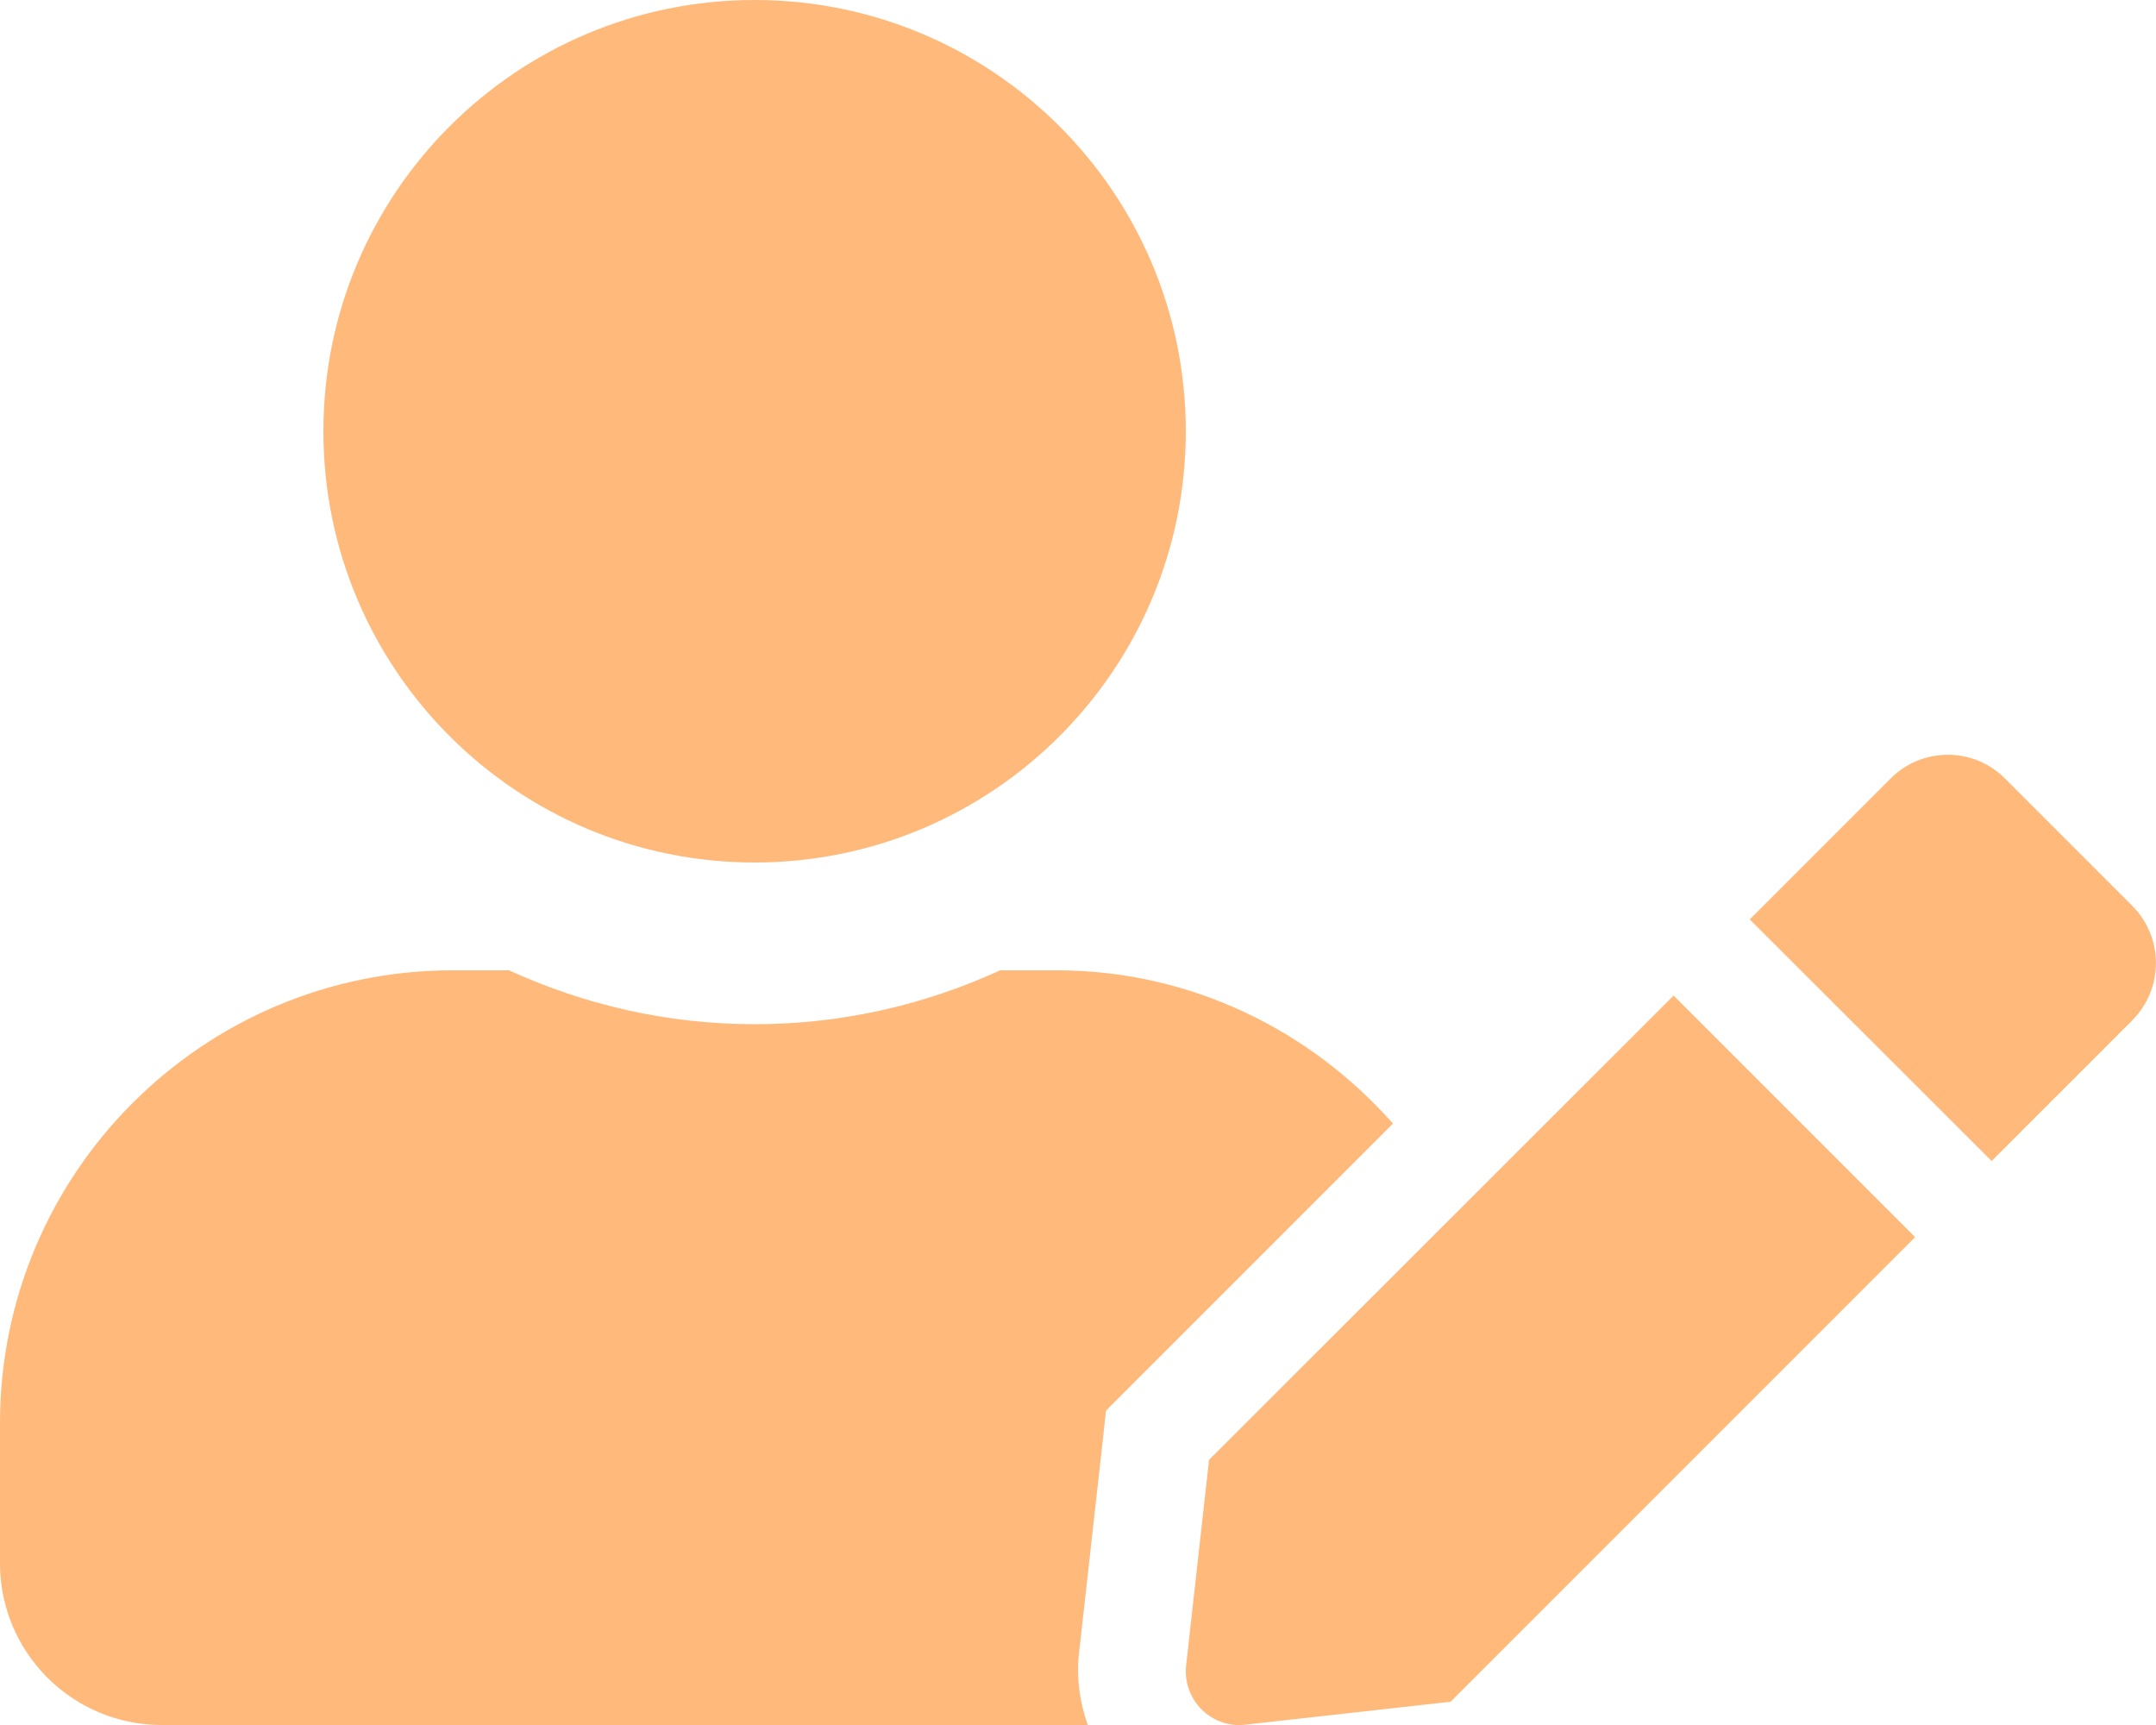
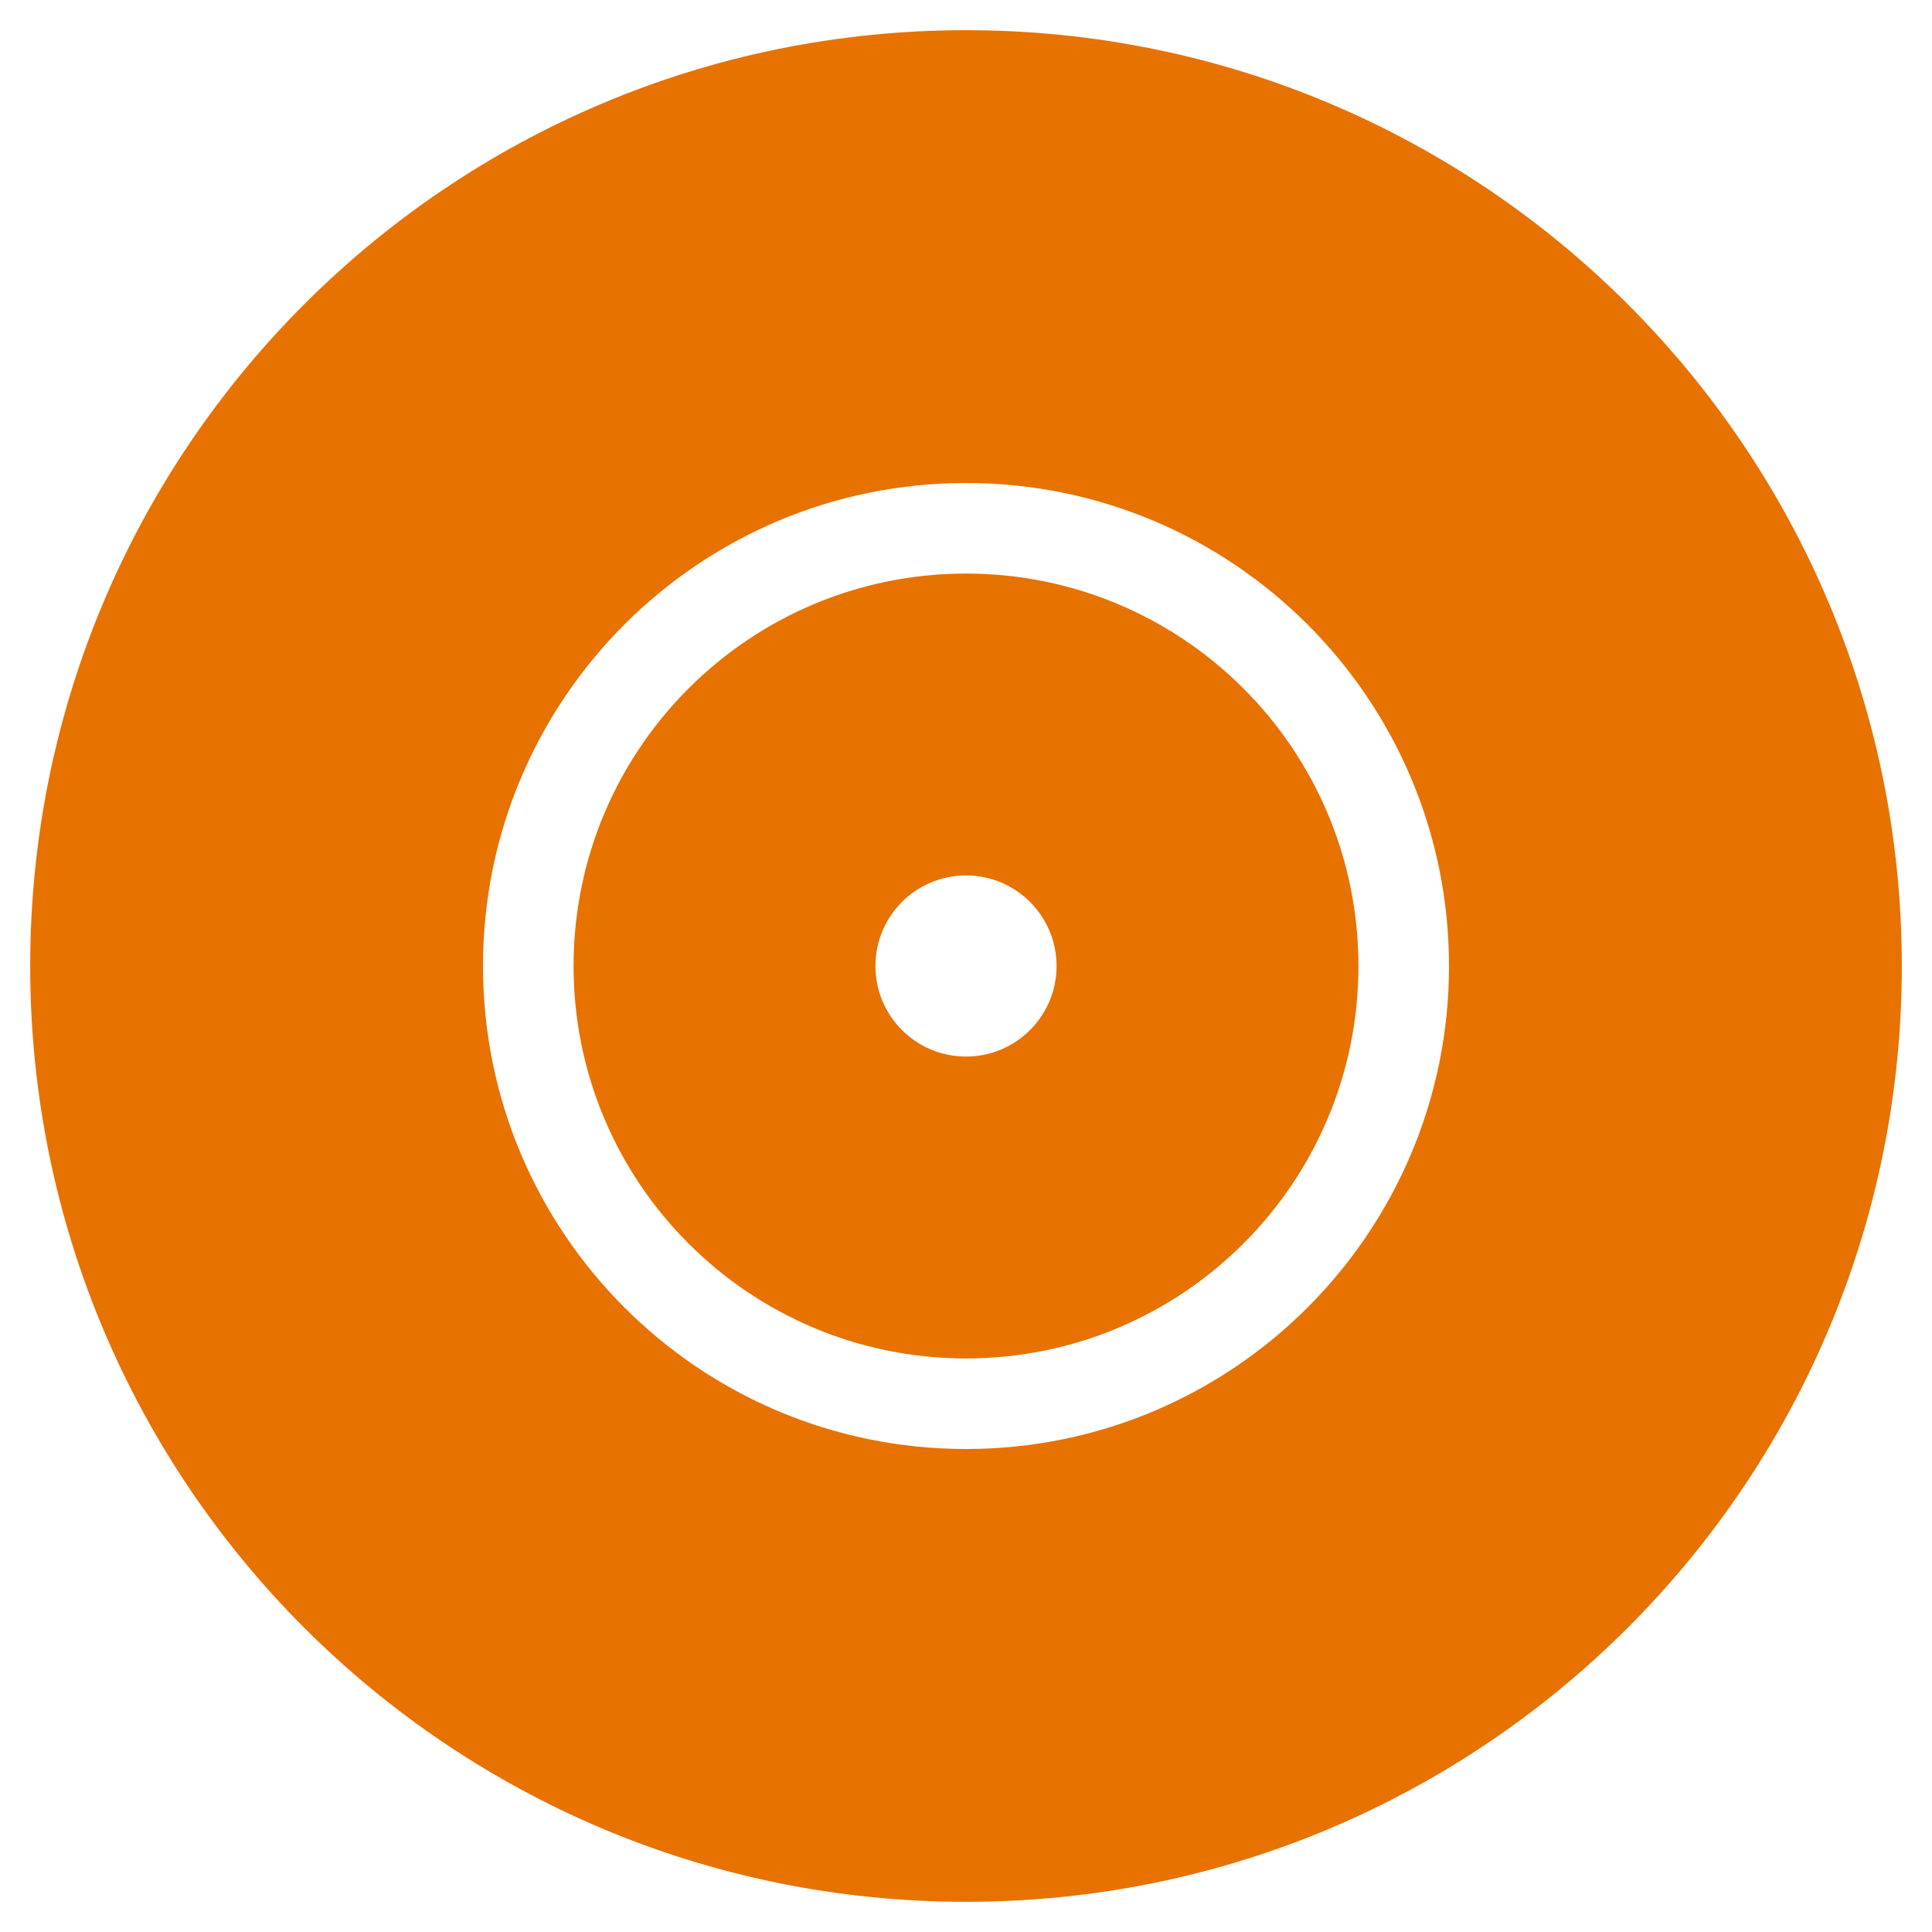
- <svg xmlns="http://www.w3.org/2000/svg" style="fill:#FFB97B;" viewBox="0 0 640 512">
-   <path d="M224 256c70.7 0 128-57.3 128-128S294.7 0 224 0 96 57.3 96 128s57.3 128 128 128zm89.6 32h-16.7c-22.2 10.2-46.9 16-72.9 16s-50.6-5.8-72.9-16h-16.7C60.2 288 0 348.2 0 422.4V464c0 26.5 21.5 48 48 48h274.9c-2.4-6.8-3.4-14-2.6-21.3l6.8-60.9 1.2-11.1 7.9-7.9 77.3-77.3c-24.5-27.7-60-45.5-99.9-45.5zm45.3 145.3l-6.8 61c-1.1 10.2 7.5 18.8 17.6 17.6l60.9-6.8 137.9-137.9-71.7-71.7-137.9 137.8zM633 268.9L595.1 231c-9.3-9.3-24.5-9.3-33.8 0l-37.8 37.8-4.1 4.1 71.8 71.7 41.8-41.8c9.3-9.4 9.3-24.5 0-33.9z" />
+ <svg xmlns="http://www.w3.org/2000/svg" style="fill:#E77200;" viewBox="0 0 512 512">
+   <path d="M256 152a104 104 0 1 0 104 104 104 104 0 0 0-104-104zm0 128a24 24 0 1 1 24-24 24 24 0 0 1-24 24zm0-272C119 8 8 119 8 256s111 248 248 248 248-111 248-248S393 8 256 8zm0 376a128 128 0 1 1 128-128 128 128 0 0 1-128 128z" />
</svg>
